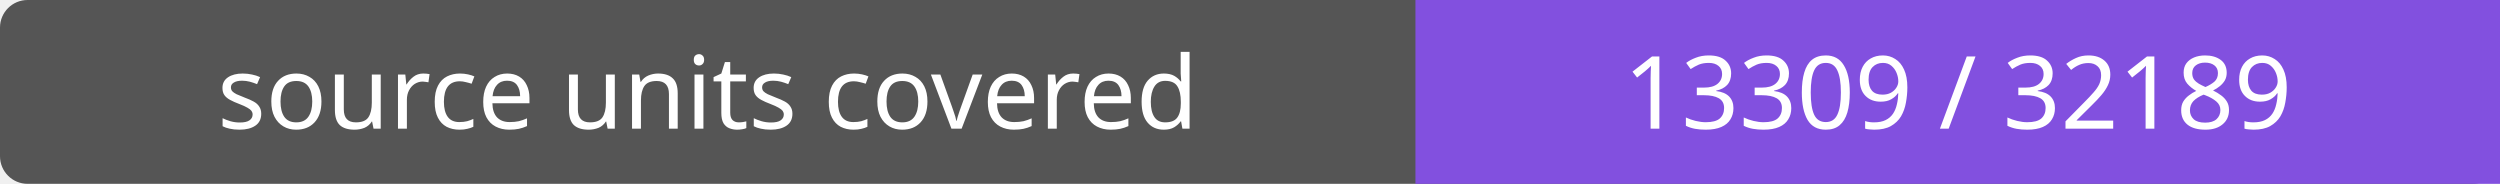
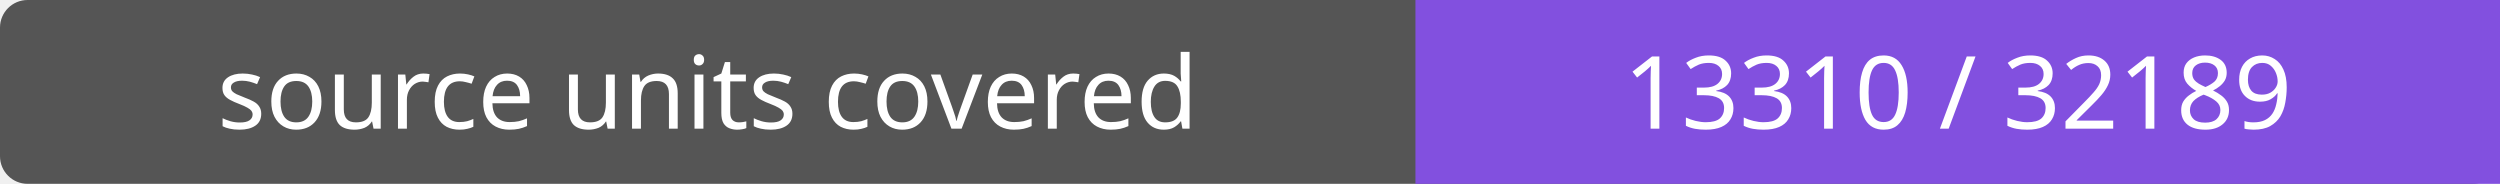
- <svg xmlns="http://www.w3.org/2000/svg" width="272" height="20" role="img" aria-label="source units covered: 13309 / 32189">
+ <svg xmlns="http://www.w3.org/2000/svg" width="272" height="20" role="img" aria-label="source units covered: 13310 / 32189">
  <rect width="272" height="20" rx="3" fill="#555" />
  <path fill="#8250df" d="M154 0h118v20H154z" />
  <g fill="#fff" text-anchor="middle" font-family="Verdana,sans-serif" font-size="11">
    <text x="77.0" y="14">source units covered</text>
-     <text x="213.0" y="14">13309 / 32189</text>
+     <text x="213.0" y="14">13310 / 32189</text>
  </g>
</svg>
